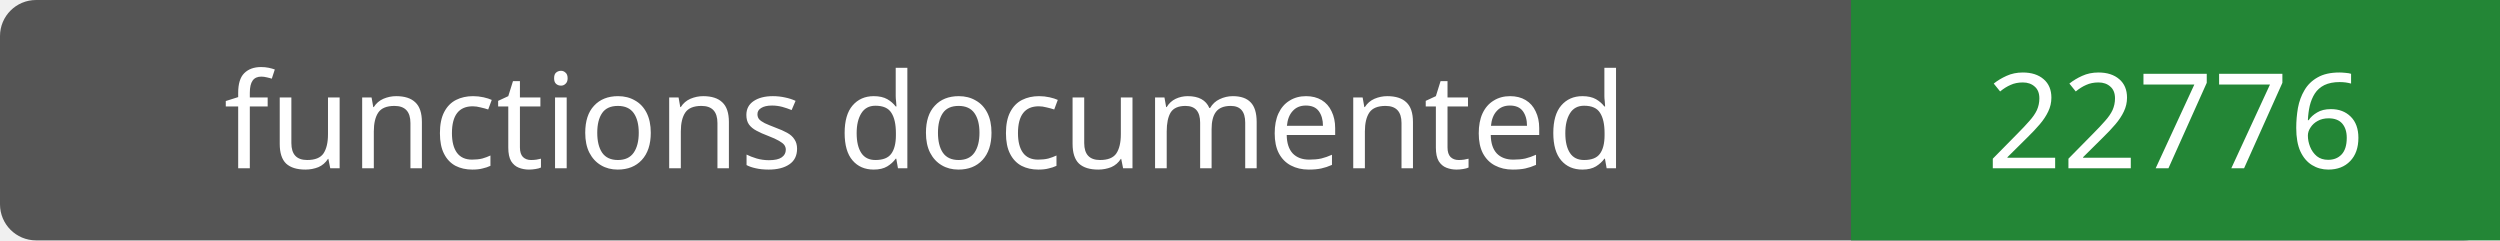
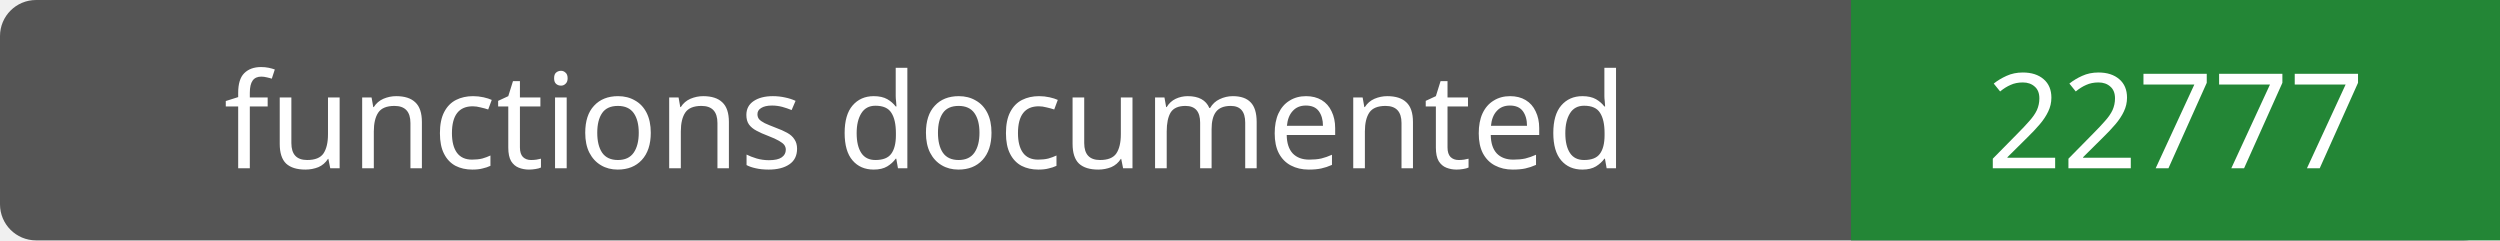
- <svg xmlns="http://www.w3.org/2000/svg" width="208" height="20" role="img" aria-label="functions documented: 22776">
+ <svg xmlns="http://www.w3.org/2000/svg" width="208" height="20" role="img" aria-label="functions documented: 22777">
  <rect width="208" height="20" rx="3" fill="#555" />
  <path fill="#238636" d="M154 0h54v20H154z" />
  <g fill="#fff" text-anchor="middle" font-family="Verdana,sans-serif" font-size="11">
    <text x="77.0" y="14">functions documented</text>
-     <text x="181.0" y="14">22776</text>
+     <text x="181.0" y="14">22777</text>
  </g>
</svg>
